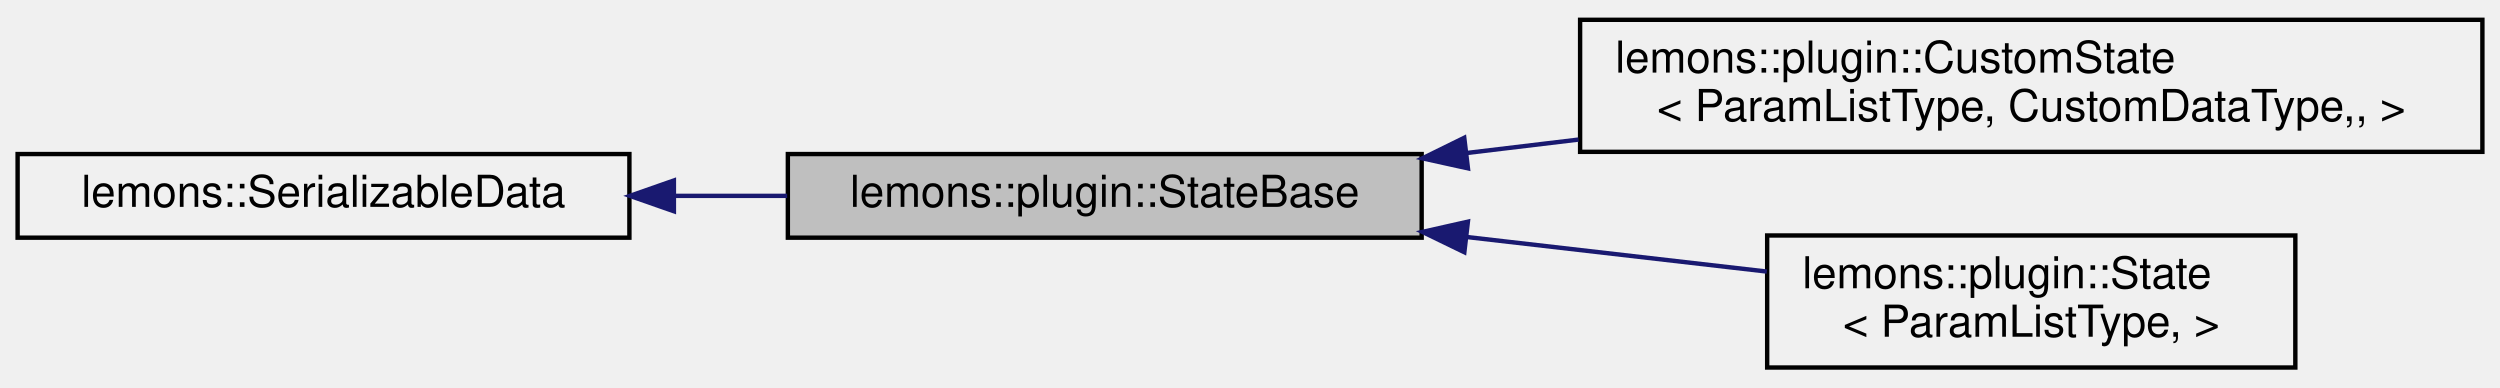
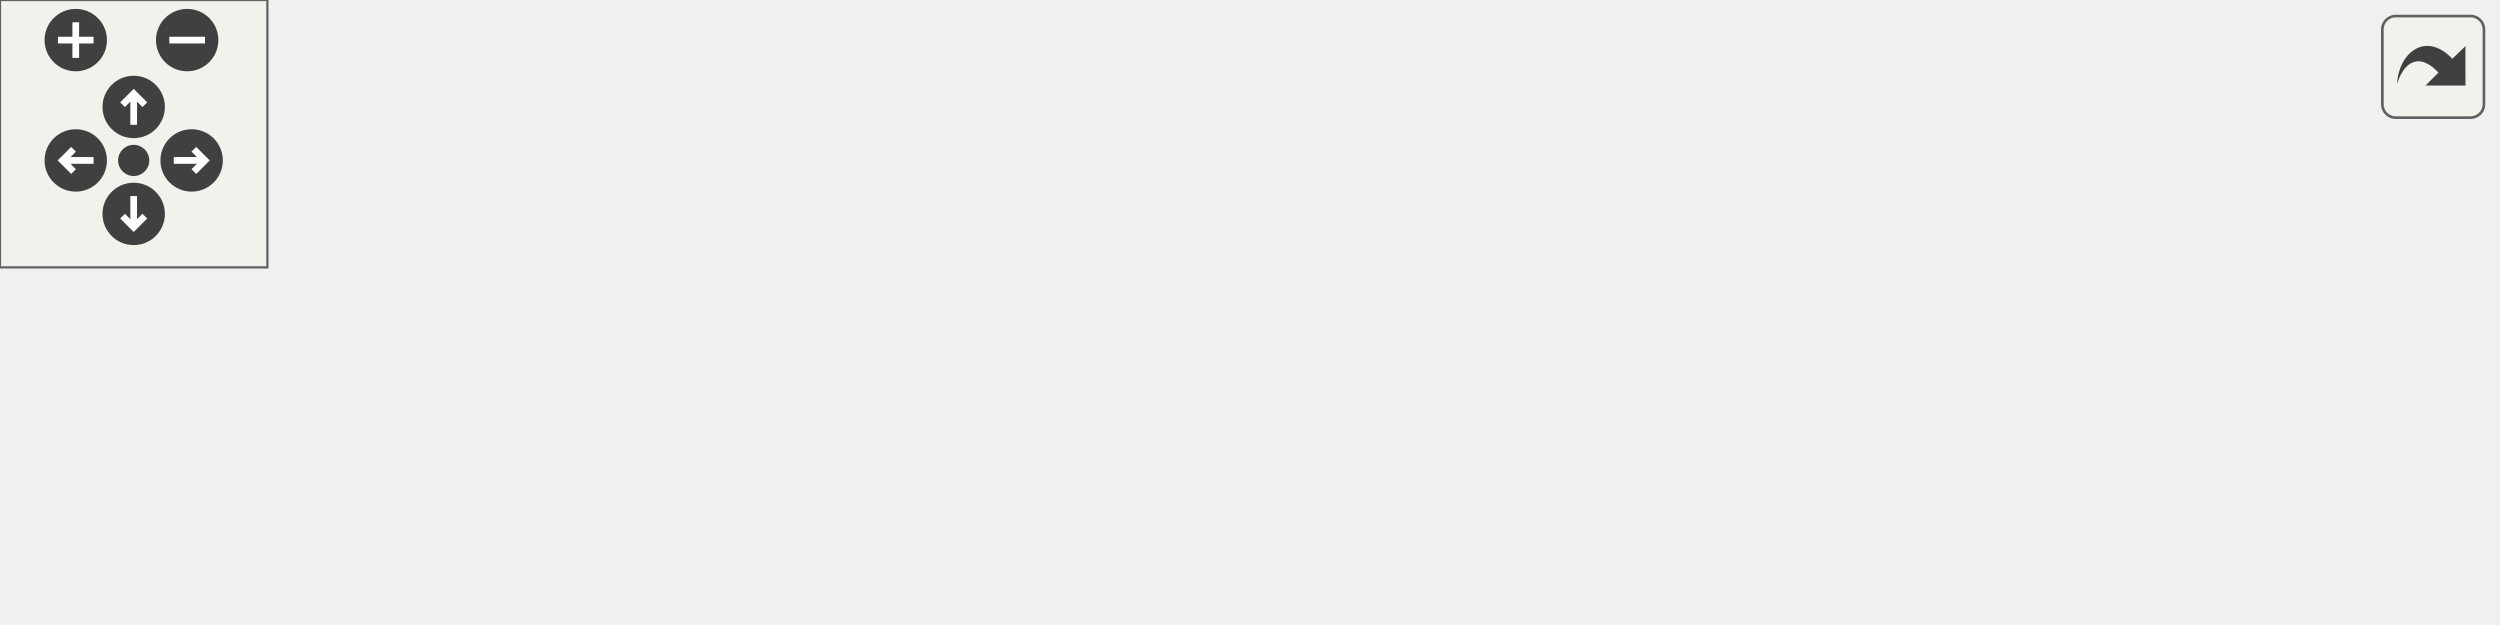
- <svg xmlns="http://www.w3.org/2000/svg" xmlns:xlink="http://www.w3.org/1999/xlink" width="568pt" height="88pt" viewBox="0.00 0.00 568.00 88.00">
-   <g id="graph0" class="graph" transform="scale(1 1) rotate(0) translate(4 84)">
-     <g id="node1" class="node">
-       <g id="a_node1">
-         <a xlink:title=" ">
-           <polygon fill="#bfbfbf" stroke="black" points="175,-30 175,-49 319,-49 319,-30 175,-30" />
-           <text text-anchor="middle" x="247" y="-37" font-family="Helvetica,sans-Serif" font-size="10.00">lemons::plugin::StateBase</text>
-         </a>
+ <svg xmlns="http://www.w3.org/2000/svg" xmlns:xlink="http://www.w3.org/1999/xlink" id="main" version="1.1" xml:space="preserve">
+   <style type="text/css">
+ .edge:hover path { stroke: red; }
+ .edge:hover polygon { stroke: red; fill: red; }
+ </style>
+   <defs>
+     <circle id="rim" cx="0" cy="0" r="7" />
+     <circle id="rim2" cx="0" cy="0" r="3.5" />
+     <g id="zoomPlus">
+       <use xlink:href="#rim" fill="#404040">
+         <set attributeName="fill" to="#808080" begin="zoomplus.mouseover" end="zoomplus.mouseout" />
+       </use>
+       <path d="M-4,0h8M0,-4v8" fill="none" stroke="white" stroke-width="1.5" pointer-events="none" />
+     </g>
+     <g id="zoomMin">
+       <use xlink:href="#rim" fill="#404040">
+         <set attributeName="fill" to="#808080" begin="zoomminus.mouseover" end="zoomminus.mouseout" />
+       </use>
+       <path d="M-4,0h8" fill="none" stroke="white" stroke-width="1.5" pointer-events="none" />
+     </g>
+     <g id="dirArrow">
+       <path fill="none" stroke="white" stroke-width="1.5" d="M0,-3.0v7 M-2.5,-0.5L0,-3.0L2.5,-0.5" />
+     </g>
+     <g id="resetDef">
+       <use xlink:href="#rim2" fill="#404040">
+         <set attributeName="fill" to="#808080" begin="reset.mouseover" end="reset.mouseout" />
+       </use>
+     </g>
+   </defs>
+   <svg id="graph" class="graph">
+     <g id="viewport">
+       <g id="node1" class="node">
+         <g id="a_node1">
+           <a xlink:title=" ">
+             <polygon fill="#bfbfbf" stroke="black" points="175,-30 175,-49 319,-49 319,-30 175,-30" />
+             <text text-anchor="middle" x="247" y="-37" font-family="Helvetica,sans-Serif" font-size="10.00">lemons::plugin::StateBase</text>
+           </a>
+         </g>
+       </g>
+       <g id="node3" class="node">
+         <g id="a_node3">
+           <a xlink:href="structlemons_1_1plugin_1_1CustomState.html" target="_top" xlink:title=" ">
+             <polygon fill="none" stroke="black" points="355,-49.5 355,-79.5 560,-79.5 560,-49.5 355,-49.5" />
+             <text text-anchor="start" x="363" y="-67.5" font-family="Helvetica,sans-Serif" font-size="10.00">lemons::plugin::CustomState</text>
+             <text text-anchor="middle" x="457.5" y="-56.5" font-family="Helvetica,sans-Serif" font-size="10.00">&lt; ParamListType, CustomDataType,, &gt;</text>
+           </a>
+         </g>
+       </g>
+       <g id="edge2" class="edge">
+         <path fill="none" stroke="midnightblue" d="M329.23,-49.24C337.57,-50.24 346.12,-51.26 354.64,-52.29" />
+         <polygon fill="midnightblue" stroke="midnightblue" points="329.52,-45.75 319.17,-48.03 328.68,-52.7 329.52,-45.75" />
+       </g>
+       <g id="node4" class="node">
+         <g id="a_node4">
+           <a xlink:href="structlemons_1_1plugin_1_1State.html" target="_top" xlink:title=" ">
+             <polygon fill="none" stroke="black" points="397.5,-0.5 397.5,-30.5 517.5,-30.5 517.5,-0.5 397.5,-0.5" />
+             <text text-anchor="start" x="405.5" y="-18.5" font-family="Helvetica,sans-Serif" font-size="10.00">lemons::plugin::State</text>
+             <text text-anchor="middle" x="457.5" y="-7.5" font-family="Helvetica,sans-Serif" font-size="10.00">&lt; ParamListType, &gt;</text>
+           </a>
+         </g>
+       </g>
+       <g id="edge3" class="edge">
+         <path fill="none" stroke="midnightblue" d="M329.16,-30.16C351.91,-27.54 376.21,-24.74 397.42,-22.3" />
+         <polygon fill="midnightblue" stroke="midnightblue" points="328.7,-26.69 319.17,-31.31 329.51,-33.64 328.7,-26.69" />
+       </g>
+       <g id="node2" class="node">
+         <g id="a_node2">
+           <a xlink:href="structlemons_1_1SerializableData.html" target="_top" xlink:title=" ">
+             <polygon fill="none" stroke="black" points="0,-30 0,-49 139,-49 139,-30 0,-30" />
+             <text text-anchor="middle" x="69.5" y="-37" font-family="Helvetica,sans-Serif" font-size="10.00">lemons::SerializableData</text>
+           </a>
+         </g>
+       </g>
+       <g id="edge1" class="edge">
+         <path fill="none" stroke="midnightblue" d="M149.38,-39.5C157.86,-39.5 166.45,-39.5 174.84,-39.5" />
+         <polygon fill="midnightblue" stroke="midnightblue" points="149.11,-36 139.11,-39.5 149.11,-43 149.11,-36" />
      </g>
    </g>
-     <g id="node3" class="node">
-       <g id="a_node3">
-         <a xlink:href="structlemons_1_1plugin_1_1CustomState.html" target="_top" xlink:title=" ">
-           <polygon fill="none" stroke="black" points="355,-49.5 355,-79.5 560,-79.5 560,-49.5 355,-49.5" />
-           <text text-anchor="start" x="363" y="-67.5" font-family="Helvetica,sans-Serif" font-size="10.00">lemons::plugin::CustomState</text>
-           <text text-anchor="middle" x="457.5" y="-56.5" font-family="Helvetica,sans-Serif" font-size="10.00">&lt; ParamListType, CustomDataType,, &gt;</text>
-         </a>
-       </g>
+   </svg>
+   <g id="navigator" transform="translate(0 0)" fill="#404254">
+     <rect fill="#f2f5e9" fill-opacity="0.5" stroke="#606060" stroke-width=".5" x="0" y="0" width="60" height="60" />
+     <use id="zoomplus" xlink:href="#zoomPlus" x="17" y="9" />
+     <use id="zoomminus" xlink:href="#zoomMin" x="42" y="9" />
+     <use id="reset" xlink:href="#resetDef" x="30" y="36" />
+     <g id="arrowUp" xlink:href="#dirArrow" transform="translate(30 24)">
+       <use xlink:href="#rim" fill="#404040">
+         <set attributeName="fill" to="#808080" begin="arrowUp.mouseover" end="arrowUp.mouseout" />
+       </use>
+       <path fill="none" stroke="white" stroke-width="1.5" d="M0,-3.0v7 M-2.5,-0.5L0,-3.0L2.5,-0.5" />
    </g>
-     <g id="edge2" class="edge">
-       <path fill="none" stroke="midnightblue" d="M329.23,-49.24C337.57,-50.24 346.12,-51.26 354.64,-52.29" />
-       <polygon fill="midnightblue" stroke="midnightblue" points="329.52,-45.75 319.17,-48.03 328.68,-52.7 329.52,-45.75" />
+     <g id="arrowRight" xlink:href="#dirArrow" transform="rotate(90) translate(36 -43)">
+       <use xlink:href="#rim" fill="#404040">
+         <set attributeName="fill" to="#808080" begin="arrowRight.mouseover" end="arrowRight.mouseout" />
+       </use>
+       <path fill="none" stroke="white" stroke-width="1.5" d="M0,-3.0v7 M-2.5,-0.5L0,-3.0L2.5,-0.5" />
    </g>
-     <g id="node4" class="node">
-       <g id="a_node4">
-         <a xlink:href="structlemons_1_1plugin_1_1State.html" target="_top" xlink:title=" ">
-           <polygon fill="none" stroke="black" points="397.5,-0.5 397.5,-30.5 517.5,-30.5 517.5,-0.5 397.5,-0.5" />
-           <text text-anchor="start" x="405.5" y="-18.5" font-family="Helvetica,sans-Serif" font-size="10.00">lemons::plugin::State</text>
-           <text text-anchor="middle" x="457.5" y="-7.5" font-family="Helvetica,sans-Serif" font-size="10.00">&lt; ParamListType, &gt;</text>
-         </a>
-       </g>
+     <g id="arrowDown" xlink:href="#dirArrow" transform="rotate(180) translate(-30 -48)">
+       <use xlink:href="#rim" fill="#404040">
+         <set attributeName="fill" to="#808080" begin="arrowDown.mouseover" end="arrowDown.mouseout" />
+       </use>
+       <path fill="none" stroke="white" stroke-width="1.5" d="M0,-3.0v7 M-2.5,-0.5L0,-3.0L2.5,-0.5" />
    </g>
-     <g id="edge3" class="edge">
-       <path fill="none" stroke="midnightblue" d="M329.16,-30.16C351.91,-27.54 376.21,-24.74 397.42,-22.3" />
-       <polygon fill="midnightblue" stroke="midnightblue" points="328.7,-26.69 319.17,-31.31 329.51,-33.64 328.7,-26.69" />
-     </g>
-     <g id="node2" class="node">
-       <g id="a_node2">
-         <a xlink:href="structlemons_1_1SerializableData.html" target="_top" xlink:title=" ">
-           <polygon fill="none" stroke="black" points="0,-30 0,-49 139,-49 139,-30 0,-30" />
-           <text text-anchor="middle" x="69.5" y="-37" font-family="Helvetica,sans-Serif" font-size="10.00">lemons::SerializableData</text>
-         </a>
-       </g>
-     </g>
-     <g id="edge1" class="edge">
-       <path fill="none" stroke="midnightblue" d="M149.38,-39.5C157.86,-39.5 166.45,-39.5 174.84,-39.5" />
-       <polygon fill="midnightblue" stroke="midnightblue" points="149.11,-36 139.11,-39.5 149.11,-43 149.11,-36" />
+     <g id="arrowLeft" xlink:href="#dirArrow" transform="rotate(270) translate(-36 17)">
+       <use xlink:href="#rim" fill="#404040">
+         <set attributeName="fill" to="#808080" begin="arrowLeft.mouseover" end="arrowLeft.mouseout" />
+       </use>
+       <path fill="none" stroke="white" stroke-width="1.5" d="M0,-3.0v7 M-2.5,-0.5L0,-3.0L2.5,-0.5" />
    </g>
  </g>
+   <svg viewBox="0 0 15 15" width="100%" height="30px" preserveAspectRatio="xMaxYMin meet">
+     <g id="arrow_out" transform="scale(0.3 0.3)">
+       <a xlink:href="classlemons_1_1plugin_1_1StateBase__inherit__graph_org.svg" target="_base">
+         <rect id="button" ry="5" rx="5" y="6" x="6" height="38" width="38" fill="#f2f5e9" fill-opacity="0.5" stroke="#606060" stroke-width="1.0" />
+         <path id="arrow" d="M 11.5,31.437 C 11.94,20.098 22.043,11.323 32.159,21.979 L 37.069,17.246 C 37.069,17.246 37.088,32 37.088,32 L 22.16,31.978 C 22.16,31.978 26.998,27.14 26.998,27.14 C 18.529,18.264 13.292,25.23 11.5,31.437 z" style="fill:#404040;" />
+       </a>
+     </g>
+   </svg>
</svg>
